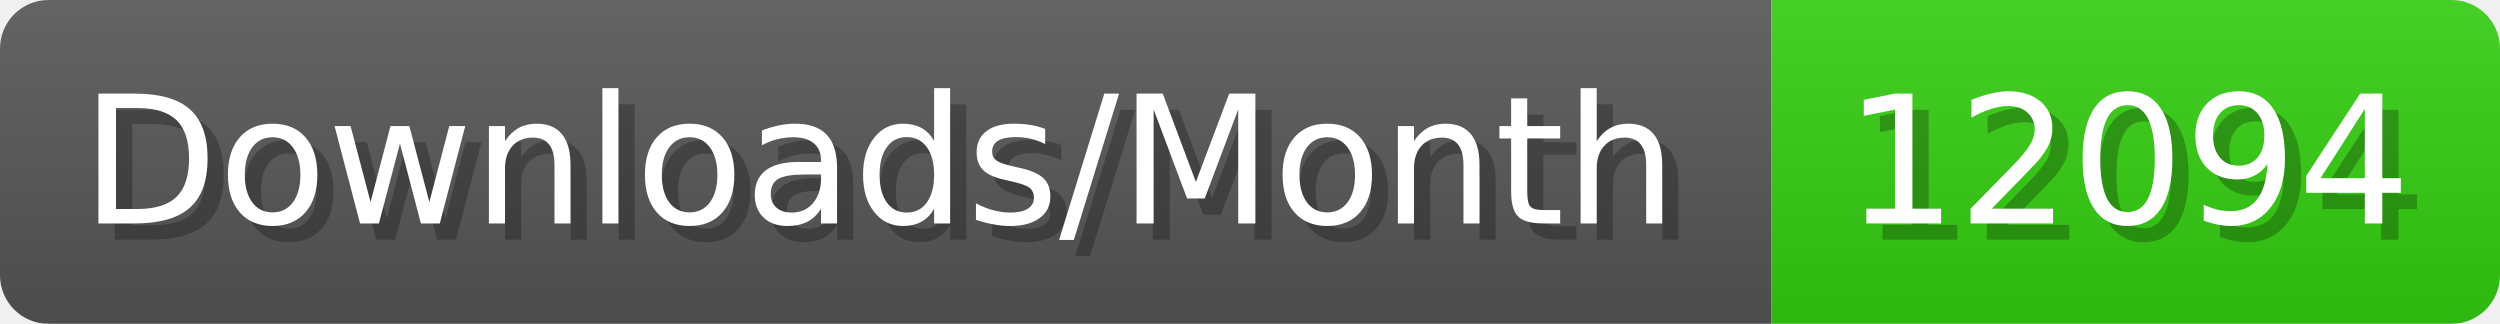
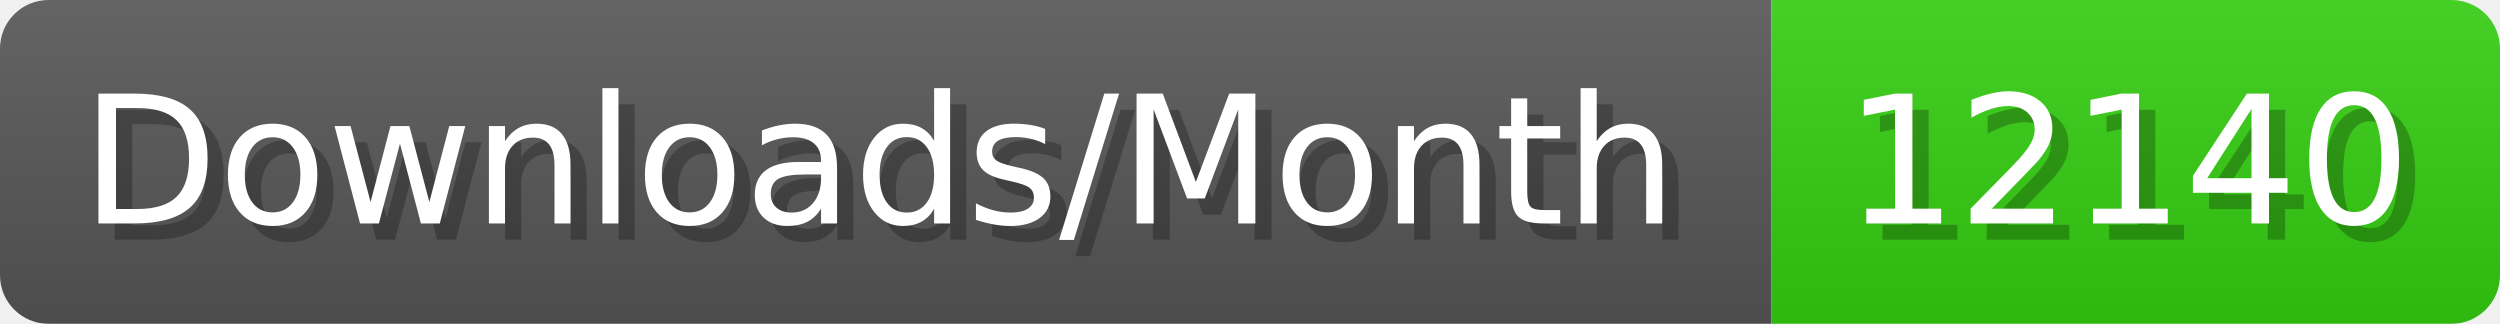
- <svg xmlns="http://www.w3.org/2000/svg" width="154.4" height="20" viewBox="0 0 1544 200" role="img" aria-label="Downloads/Month: 12094">
+ <svg xmlns="http://www.w3.org/2000/svg" width="154.4" height="20" viewBox="0 0 1544 200" role="img" aria-label="Downloads/Month: 12140">
  <linearGradient id="YlXUI" x2="0" y2="100%">
    <stop offset="0" stop-opacity=".1" stop-color="#EEE" />
    <stop offset="1" stop-opacity=".1" />
  </linearGradient>
  <mask id="JHhop">
    <rect width="1544" height="200" rx="30" fill="#FFF" />
  </mask>
  <g mask="url(#JHhop)">
    <rect width="1094" height="200" fill="#555" />
    <rect width="450" height="200" fill="#3C1" x="1094" />
    <rect width="1544" height="200" fill="url(#YlXUI)" />
  </g>
  <g aria-hidden="true" fill="#fff" text-anchor="start" font-family="Verdana,DejaVu Sans,sans-serif" font-size="110">
    <text x="60" y="148" textLength="994" fill="#000" opacity="0.25">Downloads/Month</text>
    <text x="50" y="138" textLength="994">Downloads/Month</text>
-     <text x="1149" y="148" textLength="350" fill="#000" opacity="0.25">12094</text>
-     <text x="1139" y="138" textLength="350">12094</text>
+     <text x="1149" y="148" textLength="350" fill="#000" opacity="0.25">12140</text>
+     <text x="1139" y="138" textLength="350">12140</text>
  </g>
</svg>
